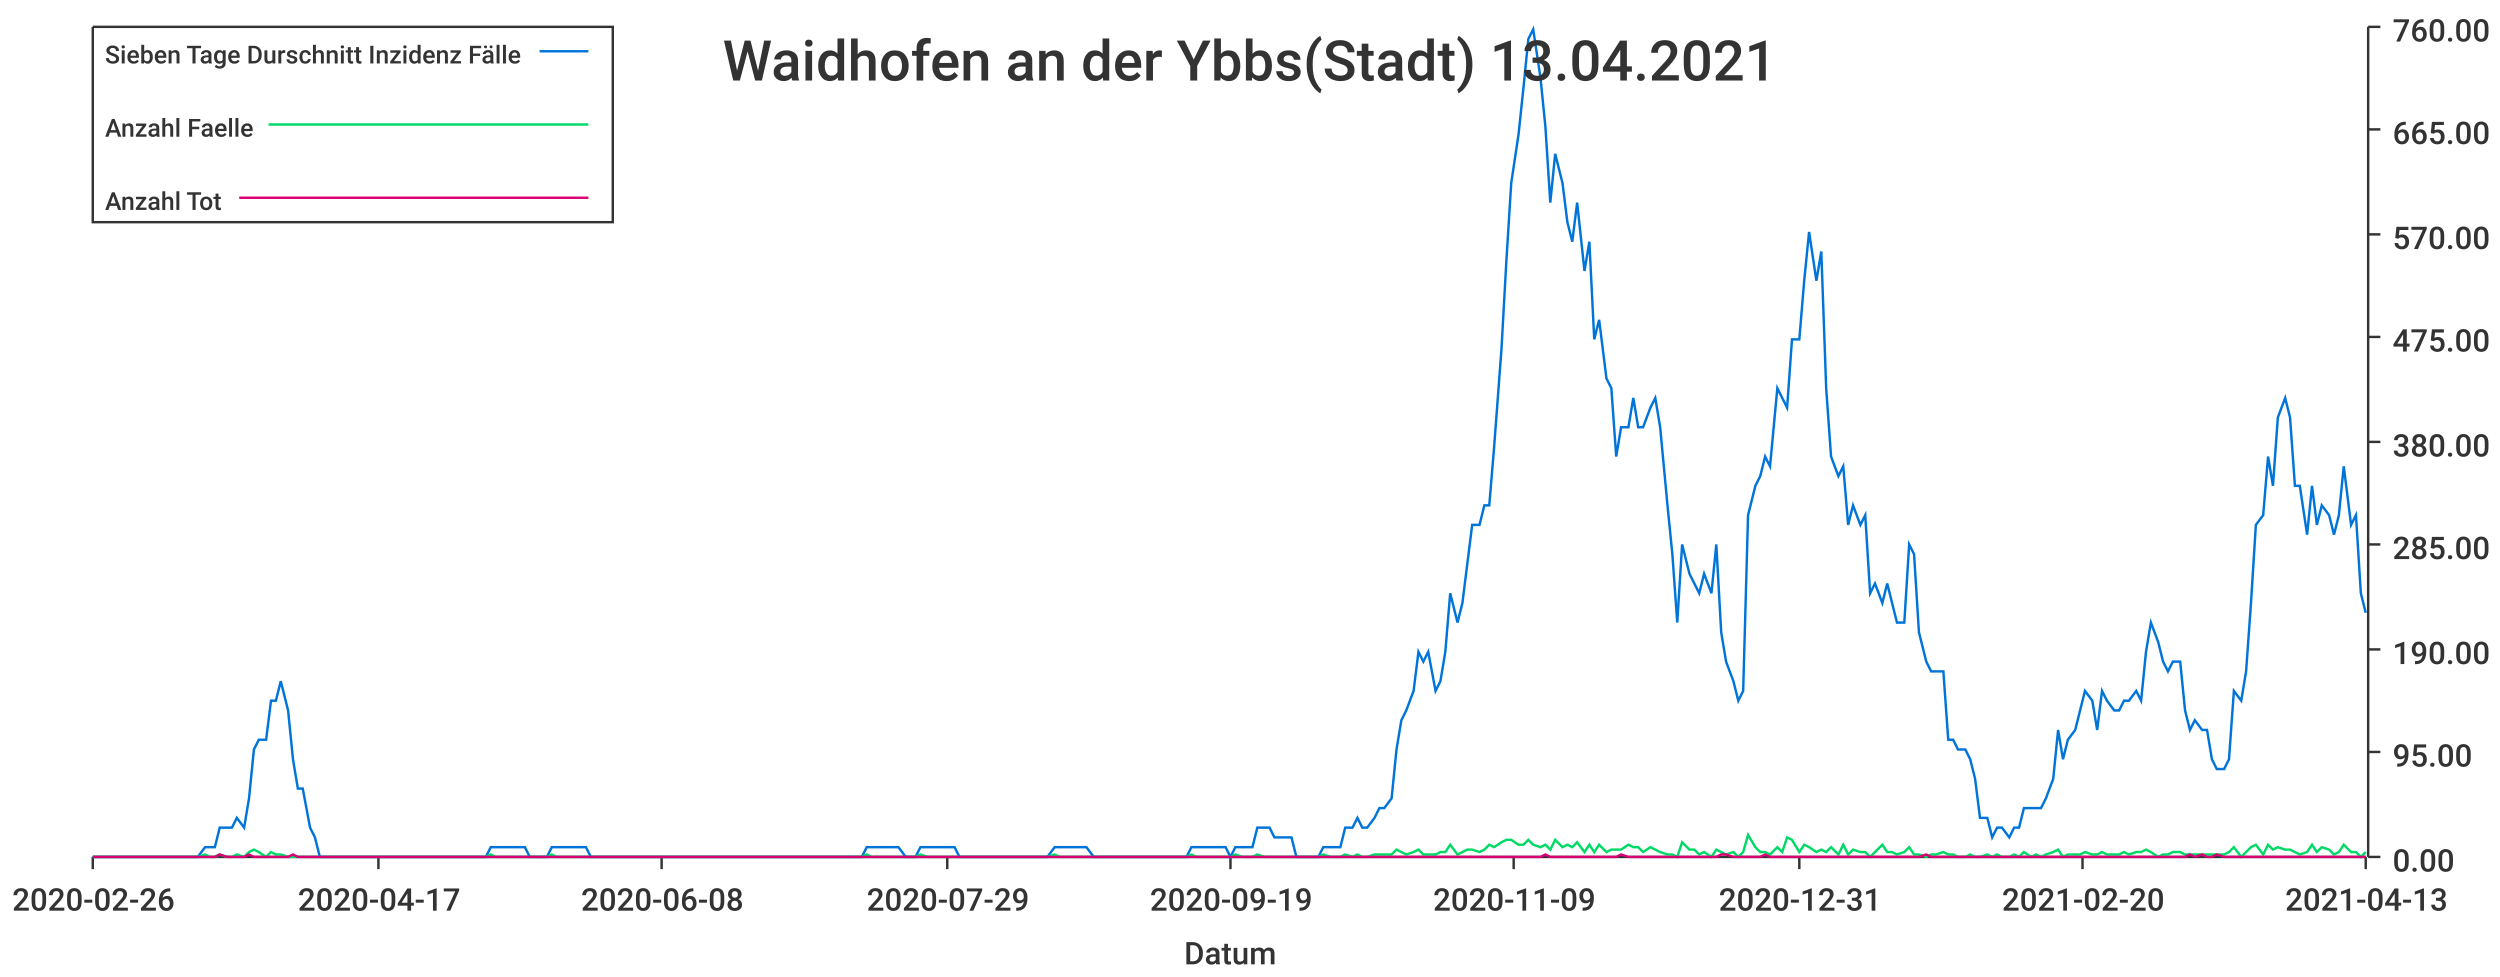
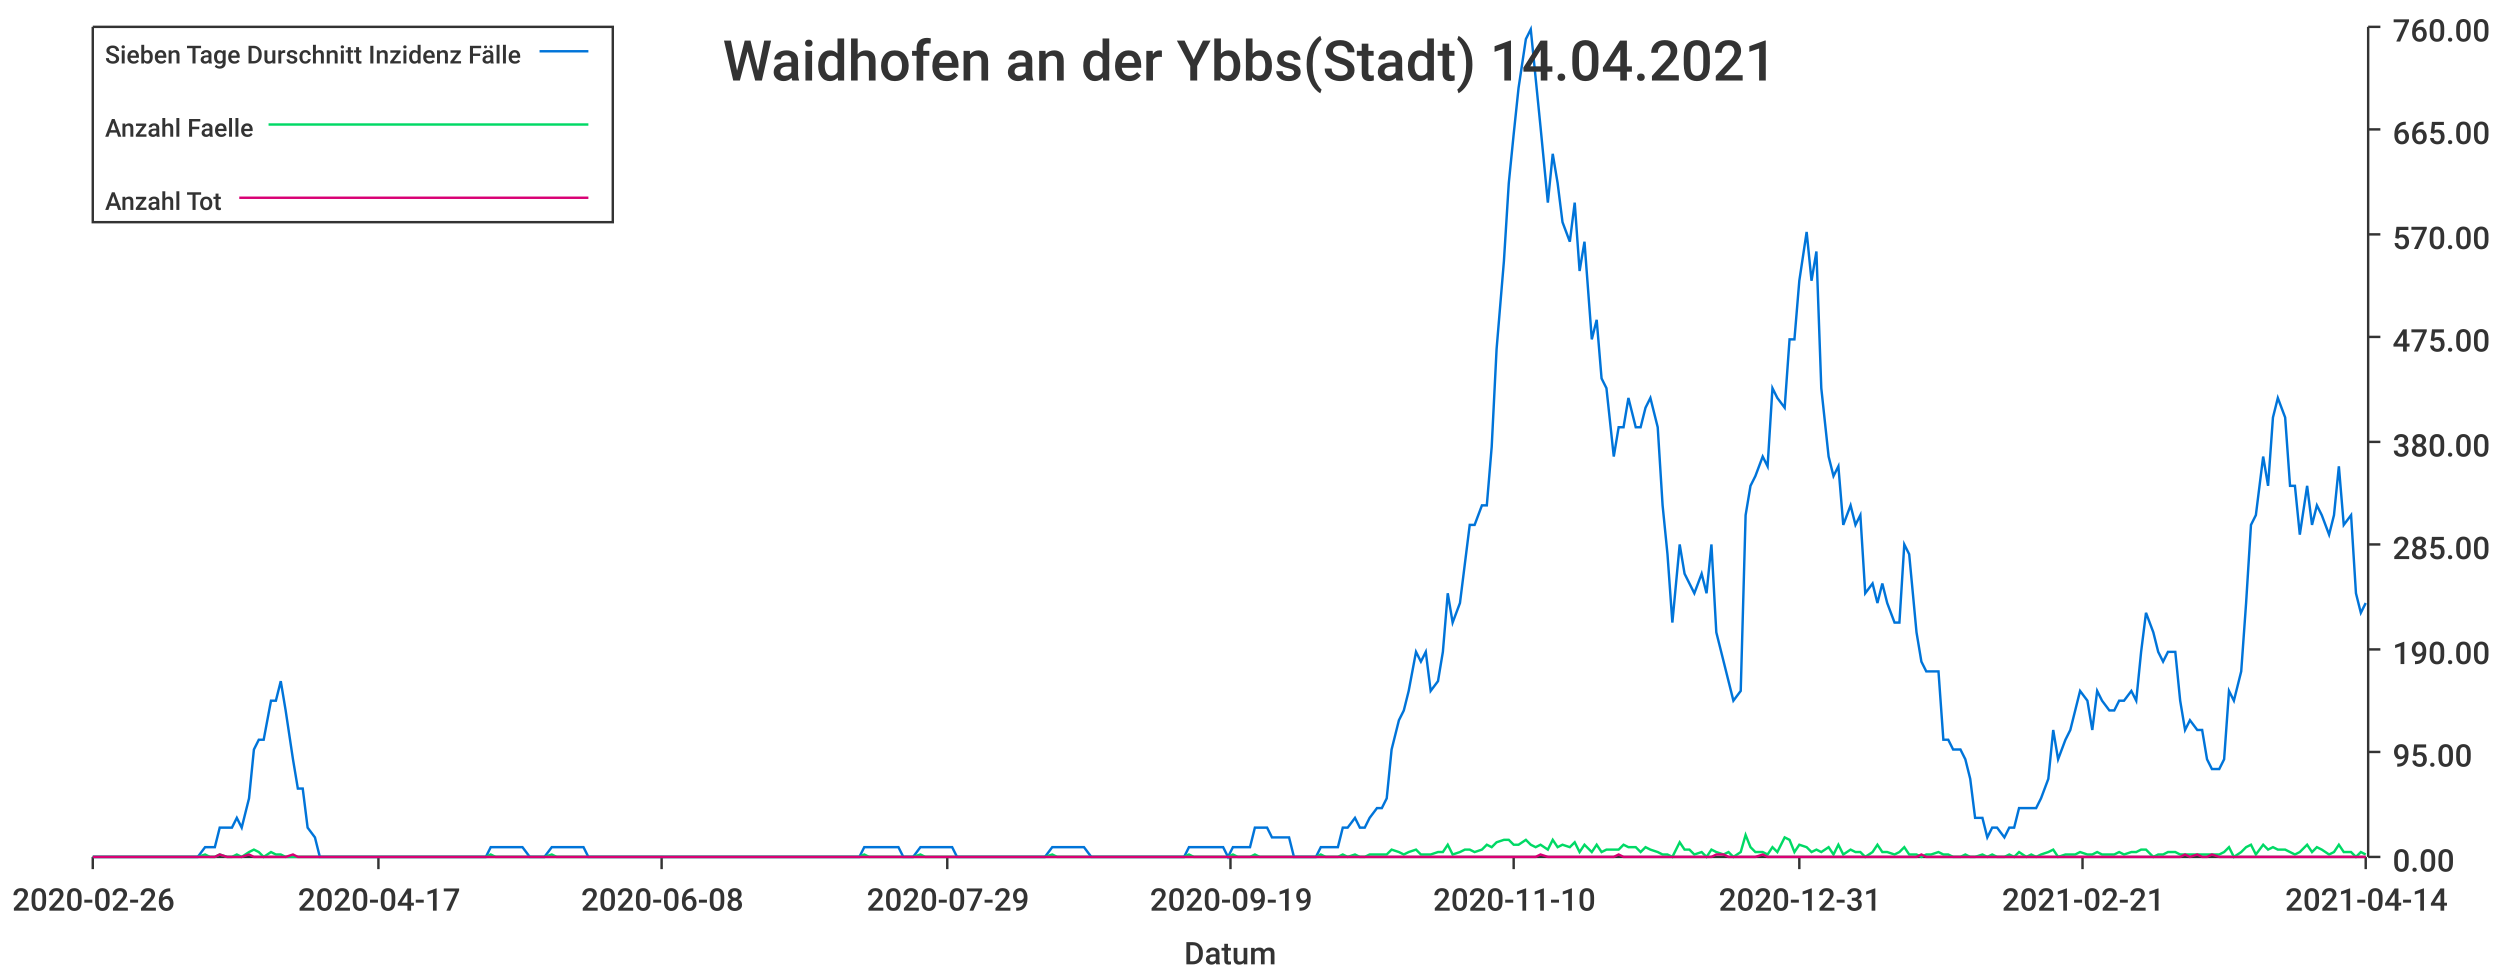
<svg xmlns="http://www.w3.org/2000/svg" width="1024" height="400">\n<path d="M 0 0 L 1024 0 L 1024 400 L 0 400 L 0 0" style="stroke-width:0;stroke:rgba(255,255,255,1.0);fill:rgba(255,255,255,1.0)" />
  <path d="M 38 11 L 969 11 L 969 351 L 38 351 L 38 11" style="stroke-width:0;stroke:rgba(255,255,255,1.0);fill:rgba(255,255,255,1.0)" />
  <path d="M 38 351 L 969 351" style="stroke-width:1;stroke:rgba(51,51,51,1.0);fill:none" />
  <path d="M 38 351 L 38 356" style="stroke-width:1;stroke:rgba(51,51,51,1.0);fill:none" />
  <text x="5" y="373" style="stroke-width:0;stroke:none;fill:rgba(51,51,51,1.0);font-size:12.8px;font-family:'Roboto Medium',sans-serif">2020-02-26</text>
  <path d="M 155 351 L 155 356" style="stroke-width:1;stroke:rgba(51,51,51,1.0);fill:none" />
  <text x="122" y="373" style="stroke-width:0;stroke:none;fill:rgba(51,51,51,1.0);font-size:12.8px;font-family:'Roboto Medium',sans-serif">2020-04-17</text>
  <path d="M 271 351 L 271 356" style="stroke-width:1;stroke:rgba(51,51,51,1.0);fill:none" />
  <text x="238" y="373" style="stroke-width:0;stroke:none;fill:rgba(51,51,51,1.0);font-size:12.8px;font-family:'Roboto Medium',sans-serif">2020-06-08</text>
  <path d="M 388 351 L 388 356" style="stroke-width:1;stroke:rgba(51,51,51,1.0);fill:none" />
  <text x="355" y="373" style="stroke-width:0;stroke:none;fill:rgba(51,51,51,1.0);font-size:12.8px;font-family:'Roboto Medium',sans-serif">2020-07-29</text>
  <path d="M 504 351 L 504 356" style="stroke-width:1;stroke:rgba(51,51,51,1.0);fill:none" />
  <text x="471" y="373" style="stroke-width:0;stroke:none;fill:rgba(51,51,51,1.0);font-size:12.8px;font-family:'Roboto Medium',sans-serif">2020-09-19</text>
  <path d="M 620 351 L 620 356" style="stroke-width:1;stroke:rgba(51,51,51,1.0);fill:none" />
-   <text x="587" y="373" style="stroke-width:0;stroke:none;fill:rgba(51,51,51,1.0);font-size:12.8px;font-family:'Roboto Medium',sans-serif">2020-11-09</text>
+   <text x="587" y="373" style="stroke-width:0;stroke:none;fill:rgba(51,51,51,1.0);font-size:12.8px;font-family:'Roboto Medium',sans-serif">2020-11-10</text>
  <path d="M 737 351 L 737 356" style="stroke-width:1;stroke:rgba(51,51,51,1.0);fill:none" />
  <text x="704" y="373" style="stroke-width:0;stroke:none;fill:rgba(51,51,51,1.0);font-size:12.8px;font-family:'Roboto Medium',sans-serif">2020-12-31</text>
  <path d="M 853 351 L 853 356" style="stroke-width:1;stroke:rgba(51,51,51,1.0);fill:none" />
-   <text x="820" y="373" style="stroke-width:0;stroke:none;fill:rgba(51,51,51,1.0);font-size:12.8px;font-family:'Roboto Medium',sans-serif">2021-02-20</text>
+   <text x="820" y="373" style="stroke-width:0;stroke:none;fill:rgba(51,51,51,1.0);font-size:12.8px;font-family:'Roboto Medium',sans-serif">2021-02-21</text>
  <path d="M 969 351 L 969 356" style="stroke-width:1;stroke:rgba(51,51,51,1.0);fill:none" />
-   <text x="936" y="373" style="stroke-width:0;stroke:none;fill:rgba(51,51,51,1.0);font-size:12.8px;font-family:'Roboto Medium',sans-serif">2021-04-13</text>
+   <text x="936" y="373" style="stroke-width:0;stroke:none;fill:rgba(51,51,51,1.0);font-size:12.8px;font-family:'Roboto Medium',sans-serif">2021-04-14</text>
  <text x="485" y="395" style="stroke-width:0;stroke:none;fill:rgba(51,51,51,1.0);font-size:12.8px;font-family:'Roboto Medium',sans-serif">Datum</text>
  <path d="M 970 351 L 970 11" style="stroke-width:1;stroke:rgba(51,51,51,1.0);fill:none" />
  <path d="M 970 351 L 975 351" style="stroke-width:1;stroke:rgba(51,51,51,1.0);fill:none" />
  <text x="980" y="357" style="stroke-width:0;stroke:none;fill:rgba(51,51,51,1.0);font-size:12.8px;font-family:'Roboto Medium',sans-serif">0.00</text>
  <path d="M 970 308 L 975 308" style="stroke-width:1;stroke:rgba(51,51,51,1.0);fill:none" />
  <text x="980" y="314" style="stroke-width:0;stroke:none;fill:rgba(51,51,51,1.0);font-size:12.8px;font-family:'Roboto Medium',sans-serif">95.00</text>
  <path d="M 970 266 L 975 266" style="stroke-width:1;stroke:rgba(51,51,51,1.0);fill:none" />
  <text x="980" y="272" style="stroke-width:0;stroke:none;fill:rgba(51,51,51,1.0);font-size:12.8px;font-family:'Roboto Medium',sans-serif">190.00</text>
  <path d="M 970 223 L 975 223" style="stroke-width:1;stroke:rgba(51,51,51,1.0);fill:none" />
  <text x="980" y="229" style="stroke-width:0;stroke:none;fill:rgba(51,51,51,1.0);font-size:12.8px;font-family:'Roboto Medium',sans-serif">285.00</text>
  <path d="M 970 181 L 975 181" style="stroke-width:1;stroke:rgba(51,51,51,1.0);fill:none" />
  <text x="980" y="187" style="stroke-width:0;stroke:none;fill:rgba(51,51,51,1.0);font-size:12.8px;font-family:'Roboto Medium',sans-serif">380.00</text>
  <path d="M 970 138 L 975 138" style="stroke-width:1;stroke:rgba(51,51,51,1.0);fill:none" />
  <text x="980" y="144" style="stroke-width:0;stroke:none;fill:rgba(51,51,51,1.0);font-size:12.8px;font-family:'Roboto Medium',sans-serif">475.00</text>
  <path d="M 970 96 L 975 96" style="stroke-width:1;stroke:rgba(51,51,51,1.0);fill:none" />
  <text x="980" y="102" style="stroke-width:0;stroke:none;fill:rgba(51,51,51,1.0);font-size:12.8px;font-family:'Roboto Medium',sans-serif">570.00</text>
  <path d="M 970 53 L 975 53" style="stroke-width:1;stroke:rgba(51,51,51,1.0);fill:none" />
  <text x="980" y="59" style="stroke-width:0;stroke:none;fill:rgba(51,51,51,1.0);font-size:12.8px;font-family:'Roboto Medium',sans-serif">665.00</text>
  <path d="M 970 11 L 975 11" style="stroke-width:1;stroke:rgba(51,51,51,1.0);fill:none" />
  <text x="980" y="17" style="stroke-width:0;stroke:none;fill:rgba(51,51,51,1.0);font-size:12.8px;font-family:'Roboto Medium',sans-serif">760.00</text>
-   <path d="M 38 351 L 41 351 L 43 351 L 45 351 L 48 351 L 50 351 L 52 351 L 54 351 L 57 351 L 59 351 L 61 351 L 63 351 L 66 351 L 68 351 L 70 351 L 72 351 L 75 351 L 77 351 L 79 351 L 81 351 L 84 347 L 86 347 L 88 347 L 90 339 L 93 339 L 95 339 L 97 335 L 100 339 L 102 327 L 104 307 L 106 303 L 109 303 L 111 287 L 113 287 L 115 279 L 118 291 L 120 311 L 122 323 L 124 323 L 127 339 L 129 343 L 131 351 L 133 351 L 136 351 L 138 351 L 140 351 L 142 351 L 145 351 L 147 351 L 149 351 L 151 351 L 154 351 L 156 351 L 158 351 L 161 351 L 163 351 L 165 351 L 167 351 L 170 351 L 172 351 L 174 351 L 176 351 L 179 351 L 181 351 L 183 351 L 185 351 L 188 351 L 190 351 L 192 351 L 194 351 L 197 351 L 199 351 L 201 347 L 203 347 L 206 347 L 208 347 L 210 347 L 212 347 L 215 347 L 217 351 L 219 351 L 222 351 L 224 351 L 226 347 L 228 347 L 231 347 L 233 347 L 235 347 L 237 347 L 240 347 L 242 351 L 244 351 L 246 351 L 249 351 L 251 351 L 253 351 L 255 351 L 258 351 L 260 351 L 262 351 L 264 351 L 267 351 L 269 351 L 271 351 L 274 351 L 276 351 L 278 351 L 280 351 L 283 351 L 285 351 L 287 351 L 289 351 L 292 351 L 294 351 L 296 351 L 298 351 L 301 351 L 303 351 L 305 351 L 307 351 L 310 351 L 312 351 L 314 351 L 316 351 L 319 351 L 321 351 L 323 351 L 325 351 L 328 351 L 330 351 L 332 351 L 335 351 L 337 351 L 339 351 L 341 351 L 344 351 L 346 351 L 348 351 L 350 351 L 353 351 L 355 347 L 357 347 L 359 347 L 362 347 L 364 347 L 366 347 L 368 347 L 371 351 L 373 351 L 375 351 L 377 347 L 380 347 L 382 347 L 384 347 L 386 347 L 389 347 L 391 347 L 393 351 L 396 351 L 398 351 L 400 351 L 402 351 L 405 351 L 407 351 L 409 351 L 411 351 L 414 351 L 416 351 L 418 351 L 420 351 L 423 351 L 425 351 L 427 351 L 429 351 L 432 347 L 434 347 L 436 347 L 438 347 L 441 347 L 443 347 L 445 347 L 448 351 L 450 351 L 452 351 L 454 351 L 457 351 L 459 351 L 461 351 L 463 351 L 466 351 L 468 351 L 470 351 L 472 351 L 475 351 L 477 351 L 479 351 L 481 351 L 484 351 L 486 351 L 488 347 L 490 347 L 493 347 L 495 347 L 497 347 L 499 347 L 502 347 L 504 351 L 506 347 L 509 347 L 511 347 L 513 347 L 515 339 L 518 339 L 520 339 L 522 343 L 524 343 L 527 343 L 529 343 L 531 351 L 533 351 L 536 351 L 538 351 L 540 351 L 542 347 L 545 347 L 547 347 L 549 347 L 551 339 L 554 339 L 556 335 L 558 339 L 560 339 L 563 335 L 565 331 L 567 331 L 570 327 L 572 307 L 574 295 L 576 291 L 579 283 L 581 267 L 583 271 L 585 267 L 588 283 L 590 279 L 592 267 L 594 243 L 597 255 L 599 247 L 601 231 L 603 215 L 606 215 L 608 207 L 610 207 L 612 183 L 615 143 L 617 107 L 619 75 L 622 55 L 624 36 L 626 16 L 628 12 L 631 32 L 633 52 L 635 83 L 637 63 L 640 75 L 642 91 L 644 99 L 646 83 L 649 111 L 651 99 L 653 139 L 655 131 L 658 155 L 660 159 L 662 187 L 664 175 L 667 175 L 669 163 L 671 175 L 673 175 L 676 167 L 678 163 L 680 175 L 683 207 L 685 227 L 687 255 L 689 223 L 692 235 L 694 239 L 696 243 L 698 235 L 701 243 L 703 223 L 705 259 L 707 271 L 710 279 L 712 287 L 714 283 L 716 211 L 719 199 L 721 195 L 723 187 L 725 191 L 728 159 L 730 163 L 732 167 L 734 139 L 737 139 L 739 115 L 741 95 L 744 115 L 746 103 L 748 159 L 750 187 L 753 195 L 755 191 L 757 215 L 759 207 L 762 215 L 764 211 L 766 243 L 768 239 L 771 247 L 773 239 L 775 247 L 777 255 L 780 255 L 782 223 L 784 227 L 786 259 L 789 271 L 791 275 L 793 275 L 796 275 L 798 303 L 800 303 L 802 307 L 805 307 L 807 311 L 809 319 L 811 335 L 814 335 L 816 343 L 818 339 L 820 339 L 823 343 L 825 339 L 827 339 L 829 331 L 832 331 L 834 331 L 836 331 L 838 327 L 841 319 L 843 299 L 845 311 L 847 303 L 850 299 L 852 291 L 854 283 L 857 287 L 859 299 L 861 283 L 863 287 L 866 291 L 868 291 L 870 287 L 872 287 L 875 283 L 877 287 L 879 267 L 881 255 L 884 263 L 886 271 L 888 275 L 890 271 L 893 271 L 895 291 L 897 299 L 899 295 L 902 299 L 904 299 L 906 311 L 908 315 L 911 315 L 913 311 L 915 283 L 918 287 L 920 275 L 922 247 L 924 215 L 927 211 L 929 187 L 931 199 L 933 171 L 936 163 L 938 171 L 940 199 L 942 199 L 945 219 L 947 199 L 949 215 L 951 207 L 954 211 L 956 219 L 958 211 L 960 191 L 963 215 L 965 211 L 967 243 L 969 251" style="stroke-width:1;stroke:rgba(0,116,217,1.0);fill:none" />
-   <path d="M 38 351 L 41 351 L 43 351 L 45 351 L 48 351 L 50 351 L 52 351 L 54 351 L 57 351 L 59 351 L 61 351 L 63 351 L 66 351 L 68 351 L 70 351 L 72 351 L 75 351 L 77 351 L 79 351 L 81 351 L 84 350 L 86 351 L 88 351 L 90 350 L 93 351 L 95 351 L 97 350 L 100 351 L 102 349 L 104 348 L 106 349 L 109 351 L 111 349 L 113 350 L 115 350 L 118 351 L 120 351 L 122 351 L 124 351 L 127 351 L 129 351 L 131 351 L 133 351 L 136 351 L 138 351 L 140 351 L 142 351 L 145 351 L 147 351 L 149 351 L 151 351 L 154 351 L 156 351 L 158 351 L 161 351 L 163 351 L 165 351 L 167 351 L 170 351 L 172 351 L 174 351 L 176 351 L 179 351 L 181 351 L 183 351 L 185 351 L 188 351 L 190 351 L 192 351 L 194 351 L 197 351 L 199 351 L 201 350 L 203 351 L 206 351 L 208 351 L 210 351 L 212 351 L 215 351 L 217 351 L 219 351 L 222 351 L 224 351 L 226 350 L 228 351 L 231 351 L 233 351 L 235 351 L 237 351 L 240 351 L 242 351 L 244 351 L 246 351 L 249 351 L 251 351 L 253 351 L 255 351 L 258 351 L 260 351 L 262 351 L 264 351 L 267 351 L 269 351 L 271 351 L 274 351 L 276 351 L 278 351 L 280 351 L 283 351 L 285 351 L 287 351 L 289 351 L 292 351 L 294 351 L 296 351 L 298 351 L 301 351 L 303 351 L 305 351 L 307 351 L 310 351 L 312 351 L 314 351 L 316 351 L 319 351 L 321 351 L 323 351 L 325 351 L 328 351 L 330 351 L 332 351 L 335 351 L 337 351 L 339 351 L 341 351 L 344 351 L 346 351 L 348 351 L 350 351 L 353 351 L 355 350 L 357 351 L 359 351 L 362 351 L 364 351 L 366 351 L 368 351 L 371 351 L 373 351 L 375 351 L 377 350 L 380 351 L 382 351 L 384 351 L 386 351 L 389 351 L 391 351 L 393 351 L 396 351 L 398 351 L 400 351 L 402 351 L 405 351 L 407 351 L 409 351 L 411 351 L 414 351 L 416 351 L 418 351 L 420 351 L 423 351 L 425 351 L 427 351 L 429 351 L 432 350 L 434 351 L 436 351 L 438 351 L 441 351 L 443 351 L 445 351 L 448 351 L 450 351 L 452 351 L 454 351 L 457 351 L 459 351 L 461 351 L 463 351 L 466 351 L 468 351 L 470 351 L 472 351 L 475 351 L 477 351 L 479 351 L 481 351 L 484 351 L 486 351 L 488 350 L 490 351 L 493 351 L 495 351 L 497 351 L 499 351 L 502 351 L 504 351 L 506 350 L 509 351 L 511 351 L 513 351 L 515 350 L 518 351 L 520 351 L 522 351 L 524 351 L 527 351 L 529 351 L 531 351 L 533 351 L 536 351 L 538 351 L 540 351 L 542 350 L 545 351 L 547 351 L 549 351 L 551 350 L 554 351 L 556 350 L 558 351 L 560 351 L 563 350 L 565 350 L 567 350 L 570 350 L 572 348 L 574 349 L 576 350 L 579 349 L 581 348 L 583 350 L 585 350 L 588 350 L 590 349 L 592 349 L 594 346 L 597 350 L 599 349 L 601 348 L 603 348 L 606 349 L 608 348 L 610 346 L 612 347 L 615 345 L 617 344 L 619 344 L 622 346 L 624 346 L 626 344 L 628 346 L 631 347 L 633 346 L 635 348 L 637 344 L 640 347 L 642 346 L 644 347 L 646 345 L 649 349 L 651 346 L 653 349 L 655 346 L 658 349 L 660 348 L 662 348 L 664 348 L 667 346 L 669 347 L 671 347 L 673 349 L 676 347 L 678 348 L 680 349 L 683 350 L 685 350 L 687 351 L 689 345 L 692 348 L 694 348 L 696 350 L 698 349 L 701 351 L 703 348 L 705 349 L 707 350 L 710 349 L 712 351 L 714 349 L 716 342 L 719 347 L 721 349 L 723 349 L 725 350 L 728 347 L 730 349 L 732 343 L 734 344 L 737 349 L 739 346 L 741 347 L 744 349 L 746 348 L 748 349 L 750 347 L 753 350 L 755 346 L 757 350 L 759 348 L 762 349 L 764 349 L 766 351 L 768 349 L 771 346 L 773 349 L 775 349 L 777 350 L 780 349 L 782 347 L 784 350 L 786 350 L 789 351 L 791 350 L 793 350 L 796 349 L 798 350 L 800 350 L 802 351 L 805 351 L 807 350 L 809 351 L 811 351 L 814 350 L 816 351 L 818 350 L 820 351 L 823 351 L 825 350 L 827 351 L 829 349 L 832 351 L 834 350 L 836 351 L 838 350 L 841 349 L 843 348 L 845 351 L 847 350 L 850 350 L 852 350 L 854 349 L 857 350 L 859 350 L 861 349 L 863 350 L 866 350 L 868 350 L 870 349 L 872 350 L 875 349 L 877 349 L 879 348 L 881 349 L 884 351 L 886 350 L 888 350 L 890 349 L 893 349 L 895 350 L 897 350 L 899 350 L 902 350 L 904 350 L 906 350 L 908 350 L 911 350 L 913 349 L 915 347 L 918 351 L 920 349 L 922 347 L 924 346 L 927 350 L 929 346 L 931 348 L 933 347 L 936 348 L 938 348 L 940 349 L 942 350 L 945 349 L 947 346 L 949 349 L 951 347 L 954 348 L 956 350 L 958 349 L 960 346 L 963 349 L 965 349 L 967 351 L 969 349" style="stroke-width:1;stroke:rgba(0,217,101,1.0);fill:none" />
-   <path d="M 38 351 L 41 351 L 43 351 L 45 351 L 48 351 L 50 351 L 52 351 L 54 351 L 57 351 L 59 351 L 61 351 L 63 351 L 66 351 L 68 351 L 70 351 L 72 351 L 75 351 L 77 351 L 79 351 L 81 351 L 84 351 L 86 351 L 88 351 L 90 350 L 93 351 L 95 351 L 97 351 L 100 351 L 102 350 L 104 351 L 106 351 L 109 351 L 111 351 L 113 351 L 115 351 L 118 351 L 120 350 L 122 351 L 124 351 L 127 351 L 129 351 L 131 351 L 133 351 L 136 351 L 138 351 L 140 351 L 142 351 L 145 351 L 147 351 L 149 351 L 151 351 L 154 351 L 156 351 L 158 351 L 161 351 L 163 351 L 165 351 L 167 351 L 170 351 L 172 351 L 174 351 L 176 351 L 179 351 L 181 351 L 183 351 L 185 351 L 188 351 L 190 351 L 192 351 L 194 351 L 197 351 L 199 351 L 201 351 L 203 351 L 206 351 L 208 351 L 210 351 L 212 351 L 215 351 L 217 351 L 219 351 L 222 351 L 224 351 L 226 351 L 228 351 L 231 351 L 233 351 L 235 351 L 237 351 L 240 351 L 242 351 L 244 351 L 246 351 L 249 351 L 251 351 L 253 351 L 255 351 L 258 351 L 260 351 L 262 351 L 264 351 L 267 351 L 269 351 L 271 351 L 274 351 L 276 351 L 278 351 L 280 351 L 283 351 L 285 351 L 287 351 L 289 351 L 292 351 L 294 351 L 296 351 L 298 351 L 301 351 L 303 351 L 305 351 L 307 351 L 310 351 L 312 351 L 314 351 L 316 351 L 319 351 L 321 351 L 323 351 L 325 351 L 328 351 L 330 351 L 332 351 L 335 351 L 337 351 L 339 351 L 341 351 L 344 351 L 346 351 L 348 351 L 350 351 L 353 351 L 355 351 L 357 351 L 359 351 L 362 351 L 364 351 L 366 351 L 368 351 L 371 351 L 373 351 L 375 351 L 377 351 L 380 351 L 382 351 L 384 351 L 386 351 L 389 351 L 391 351 L 393 351 L 396 351 L 398 351 L 400 351 L 402 351 L 405 351 L 407 351 L 409 351 L 411 351 L 414 351 L 416 351 L 418 351 L 420 351 L 423 351 L 425 351 L 427 351 L 429 351 L 432 351 L 434 351 L 436 351 L 438 351 L 441 351 L 443 351 L 445 351 L 448 351 L 450 351 L 452 351 L 454 351 L 457 351 L 459 351 L 461 351 L 463 351 L 466 351 L 468 351 L 470 351 L 472 351 L 475 351 L 477 351 L 479 351 L 481 351 L 484 351 L 486 351 L 488 351 L 490 351 L 493 351 L 495 351 L 497 351 L 499 351 L 502 351 L 504 351 L 506 351 L 509 351 L 511 351 L 513 351 L 515 351 L 518 351 L 520 351 L 522 351 L 524 351 L 527 351 L 529 351 L 531 351 L 533 351 L 536 351 L 538 351 L 540 351 L 542 351 L 545 351 L 547 351 L 549 351 L 551 351 L 554 351 L 556 351 L 558 351 L 560 351 L 563 351 L 565 351 L 567 351 L 570 351 L 572 351 L 574 351 L 576 351 L 579 351 L 581 351 L 583 351 L 585 351 L 588 351 L 590 351 L 592 351 L 594 351 L 597 351 L 599 351 L 601 351 L 603 351 L 606 351 L 608 351 L 610 351 L 612 351 L 615 351 L 617 351 L 619 351 L 622 351 L 624 351 L 626 351 L 628 351 L 631 351 L 633 350 L 635 351 L 637 351 L 640 351 L 642 351 L 644 351 L 646 351 L 649 351 L 651 351 L 653 351 L 655 351 L 658 351 L 660 351 L 662 351 L 664 350 L 667 351 L 669 351 L 671 351 L 673 351 L 676 351 L 678 351 L 680 351 L 683 351 L 685 351 L 687 351 L 689 351 L 692 351 L 694 351 L 696 351 L 698 351 L 701 351 L 703 351 L 705 350 L 707 350 L 710 351 L 712 351 L 714 351 L 716 351 L 719 351 L 721 351 L 723 350 L 725 351 L 728 351 L 730 351 L 732 351 L 734 351 L 737 351 L 739 351 L 741 351 L 744 351 L 746 351 L 748 351 L 750 351 L 753 351 L 755 351 L 757 351 L 759 351 L 762 351 L 764 351 L 766 351 L 768 351 L 771 351 L 773 351 L 775 351 L 777 351 L 780 351 L 782 351 L 784 351 L 786 351 L 789 350 L 791 351 L 793 351 L 796 351 L 798 351 L 800 351 L 802 351 L 805 351 L 807 351 L 809 351 L 811 351 L 814 351 L 816 351 L 818 351 L 820 351 L 823 351 L 825 351 L 827 351 L 829 351 L 832 351 L 834 351 L 836 351 L 838 351 L 841 351 L 843 351 L 845 351 L 847 351 L 850 351 L 852 351 L 854 351 L 857 351 L 859 351 L 861 351 L 863 351 L 866 351 L 868 351 L 870 351 L 872 351 L 875 351 L 877 351 L 879 351 L 881 351 L 884 351 L 886 351 L 888 351 L 890 351 L 893 351 L 895 351 L 897 350 L 899 351 L 902 350 L 904 351 L 906 351 L 908 350 L 911 351 L 913 351 L 915 351 L 918 351 L 920 351 L 922 351 L 924 351 L 927 351 L 929 351 L 931 351 L 933 351 L 936 351 L 938 351 L 940 351 L 942 351 L 945 351 L 947 351 L 949 351 L 951 351 L 954 351 L 956 351 L 958 351 L 960 351 L 963 351 L 965 351 L 967 351 L 969 351" style="stroke-width:1;stroke:rgba(217,0,116,1.0);fill:none" />
-   <text x="296" y="33" style="stroke-width:0;stroke:none;fill:rgba(51,51,51,1.0);font-size:23.0px;font-family:'Roboto Medium',sans-serif">Waidhofen an der Ybbs(Stadt) 13.04.2021</text>
+   <path d="M 38 351 L 41 351 L 43 351 L 45 351 L 48 351 L 50 351 L 52 351 L 54 351 L 57 351 L 59 351 L 61 351 L 63 351 L 66 351 L 68 351 L 70 351 L 72 351 L 75 351 L 77 351 L 79 351 L 81 351 L 84 347 L 86 347 L 88 347 L 90 339 L 93 339 L 95 339 L 97 335 L 99 339 L 102 327 L 104 307 L 106 303 L 108 303 L 111 287 L 113 287 L 115 279 L 117 291 L 120 311 L 122 323 L 124 323 L 126 339 L 129 343 L 131 351 L 133 351 L 135 351 L 138 351 L 140 351 L 142 351 L 144 351 L 147 351 L 149 351 L 151 351 L 153 351 L 156 351 L 158 351 L 160 351 L 162 351 L 165 351 L 167 351 L 169 351 L 171 351 L 174 351 L 176 351 L 178 351 L 181 351 L 183 351 L 185 351 L 187 351 L 190 351 L 192 351 L 194 351 L 196 351 L 199 351 L 201 347 L 203 347 L 205 347 L 208 347 L 210 347 L 212 347 L 214 347 L 217 351 L 219 351 L 221 351 L 223 351 L 226 347 L 228 347 L 230 347 L 232 347 L 235 347 L 237 347 L 239 347 L 241 351 L 244 351 L 246 351 L 248 351 L 250 351 L 253 351 L 255 351 L 257 351 L 259 351 L 262 351 L 264 351 L 266 351 L 268 351 L 271 351 L 273 351 L 275 351 L 277 351 L 280 351 L 282 351 L 284 351 L 286 351 L 289 351 L 291 351 L 293 351 L 295 351 L 298 351 L 300 351 L 302 351 L 304 351 L 307 351 L 309 351 L 311 351 L 314 351 L 316 351 L 318 351 L 320 351 L 323 351 L 325 351 L 327 351 L 329 351 L 332 351 L 334 351 L 336 351 L 338 351 L 341 351 L 343 351 L 345 351 L 347 351 L 350 351 L 352 351 L 354 347 L 356 347 L 359 347 L 361 347 L 363 347 L 365 347 L 368 347 L 370 351 L 372 351 L 374 351 L 377 347 L 379 347 L 381 347 L 383 347 L 386 347 L 388 347 L 390 347 L 392 351 L 395 351 L 397 351 L 399 351 L 401 351 L 404 351 L 406 351 L 408 351 L 410 351 L 413 351 L 415 351 L 417 351 L 419 351 L 422 351 L 424 351 L 426 351 L 428 351 L 431 347 L 433 347 L 435 347 L 437 347 L 440 347 L 442 347 L 444 347 L 447 351 L 449 351 L 451 351 L 453 351 L 456 351 L 458 351 L 460 351 L 462 351 L 465 351 L 467 351 L 469 351 L 471 351 L 474 351 L 476 351 L 478 351 L 480 351 L 483 351 L 485 351 L 487 347 L 489 347 L 492 347 L 494 347 L 496 347 L 498 347 L 501 347 L 503 351 L 505 347 L 507 347 L 510 347 L 512 347 L 514 339 L 516 339 L 519 339 L 521 343 L 523 343 L 525 343 L 528 343 L 530 351 L 532 351 L 534 351 L 537 351 L 539 351 L 541 347 L 543 347 L 546 347 L 548 347 L 550 339 L 552 339 L 555 335 L 557 339 L 559 339 L 561 335 L 564 331 L 566 331 L 568 327 L 570 307 L 573 295 L 575 291 L 577 283 L 580 267 L 582 271 L 584 267 L 586 283 L 589 279 L 591 267 L 593 243 L 595 255 L 598 247 L 600 231 L 602 215 L 604 215 L 607 207 L 609 207 L 611 183 L 613 143 L 616 107 L 618 75 L 620 55 L 622 36 L 625 16 L 627 12 L 629 32 L 631 52 L 634 83 L 636 63 L 638 75 L 640 91 L 643 99 L 645 83 L 647 111 L 649 99 L 652 139 L 654 131 L 656 155 L 658 159 L 661 187 L 663 175 L 665 175 L 667 163 L 670 175 L 672 175 L 674 167 L 676 163 L 679 175 L 681 207 L 683 227 L 685 255 L 688 223 L 690 235 L 692 239 L 694 243 L 697 235 L 699 243 L 701 223 L 703 259 L 706 271 L 708 279 L 710 287 L 713 283 L 715 211 L 717 199 L 719 195 L 722 187 L 724 191 L 726 159 L 728 163 L 731 167 L 733 139 L 735 139 L 737 115 L 740 95 L 742 115 L 744 103 L 746 159 L 749 187 L 751 195 L 753 191 L 755 215 L 758 207 L 760 215 L 762 211 L 764 243 L 767 239 L 769 247 L 771 239 L 773 247 L 776 255 L 778 255 L 780 223 L 782 227 L 785 259 L 787 271 L 789 275 L 791 275 L 794 275 L 796 303 L 798 303 L 800 307 L 803 307 L 805 311 L 807 319 L 809 335 L 812 335 L 814 343 L 816 339 L 818 339 L 821 343 L 823 339 L 825 339 L 827 331 L 830 331 L 832 331 L 834 331 L 836 327 L 839 319 L 841 299 L 843 311 L 846 303 L 848 299 L 850 291 L 852 283 L 855 287 L 857 299 L 859 283 L 861 287 L 864 291 L 866 291 L 868 287 L 870 287 L 873 283 L 875 287 L 877 267 L 879 251 L 882 259 L 884 267 L 886 271 L 888 267 L 891 267 L 893 287 L 895 299 L 897 295 L 900 299 L 902 299 L 904 311 L 906 315 L 909 315 L 911 311 L 913 283 L 915 287 L 918 275 L 920 247 L 922 215 L 924 211 L 927 187 L 929 199 L 931 171 L 933 163 L 936 171 L 938 199 L 940 199 L 942 219 L 945 199 L 947 215 L 949 207 L 951 211 L 954 219 L 956 211 L 958 191 L 960 215 L 963 211 L 965 243 L 967 251 L 969 247" style="stroke-width:1;stroke:rgba(0,116,217,1.0);fill:none" />
+   <path d="M 38 351 L 41 351 L 43 351 L 45 351 L 48 351 L 50 351 L 52 351 L 54 351 L 57 351 L 59 351 L 61 351 L 63 351 L 66 351 L 68 351 L 70 351 L 72 351 L 75 351 L 77 351 L 79 351 L 81 351 L 84 350 L 86 351 L 88 351 L 90 350 L 93 351 L 95 351 L 97 350 L 99 351 L 102 349 L 104 348 L 106 349 L 108 351 L 111 349 L 113 350 L 115 350 L 117 351 L 120 351 L 122 351 L 124 351 L 126 351 L 129 351 L 131 351 L 133 351 L 135 351 L 138 351 L 140 351 L 142 351 L 144 351 L 147 351 L 149 351 L 151 351 L 153 351 L 156 351 L 158 351 L 160 351 L 162 351 L 165 351 L 167 351 L 169 351 L 171 351 L 174 351 L 176 351 L 178 351 L 181 351 L 183 351 L 185 351 L 187 351 L 190 351 L 192 351 L 194 351 L 196 351 L 199 351 L 201 350 L 203 351 L 205 351 L 208 351 L 210 351 L 212 351 L 214 351 L 217 351 L 219 351 L 221 351 L 223 351 L 226 350 L 228 351 L 230 351 L 232 351 L 235 351 L 237 351 L 239 351 L 241 351 L 244 351 L 246 351 L 248 351 L 250 351 L 253 351 L 255 351 L 257 351 L 259 351 L 262 351 L 264 351 L 266 351 L 268 351 L 271 351 L 273 351 L 275 351 L 277 351 L 280 351 L 282 351 L 284 351 L 286 351 L 289 351 L 291 351 L 293 351 L 295 351 L 298 351 L 300 351 L 302 351 L 304 351 L 307 351 L 309 351 L 311 351 L 314 351 L 316 351 L 318 351 L 320 351 L 323 351 L 325 351 L 327 351 L 329 351 L 332 351 L 334 351 L 336 351 L 338 351 L 341 351 L 343 351 L 345 351 L 347 351 L 350 351 L 352 351 L 354 350 L 356 351 L 359 351 L 361 351 L 363 351 L 365 351 L 368 351 L 370 351 L 372 351 L 374 351 L 377 350 L 379 351 L 381 351 L 383 351 L 386 351 L 388 351 L 390 351 L 392 351 L 395 351 L 397 351 L 399 351 L 401 351 L 404 351 L 406 351 L 408 351 L 410 351 L 413 351 L 415 351 L 417 351 L 419 351 L 422 351 L 424 351 L 426 351 L 428 351 L 431 350 L 433 351 L 435 351 L 437 351 L 440 351 L 442 351 L 444 351 L 447 351 L 449 351 L 451 351 L 453 351 L 456 351 L 458 351 L 460 351 L 462 351 L 465 351 L 467 351 L 469 351 L 471 351 L 474 351 L 476 351 L 478 351 L 480 351 L 483 351 L 485 351 L 487 350 L 489 351 L 492 351 L 494 351 L 496 351 L 498 351 L 501 351 L 503 351 L 505 350 L 507 351 L 510 351 L 512 351 L 514 350 L 516 351 L 519 351 L 521 351 L 523 351 L 525 351 L 528 351 L 530 351 L 532 351 L 534 351 L 537 351 L 539 351 L 541 350 L 543 351 L 546 351 L 548 351 L 550 350 L 552 351 L 555 350 L 557 351 L 559 351 L 561 350 L 564 350 L 566 350 L 568 350 L 570 348 L 573 349 L 575 350 L 577 349 L 580 348 L 582 350 L 584 350 L 586 350 L 589 349 L 591 349 L 593 346 L 595 350 L 598 349 L 600 348 L 602 348 L 604 349 L 607 348 L 609 346 L 611 347 L 613 345 L 616 344 L 618 344 L 620 346 L 622 346 L 625 344 L 627 346 L 629 347 L 631 346 L 634 348 L 636 344 L 638 347 L 640 346 L 643 347 L 645 345 L 647 349 L 649 346 L 652 349 L 654 346 L 656 349 L 658 348 L 661 348 L 663 348 L 665 346 L 667 347 L 670 347 L 672 349 L 674 347 L 676 348 L 679 349 L 681 350 L 683 350 L 685 351 L 688 345 L 690 348 L 692 348 L 694 350 L 697 349 L 699 351 L 701 348 L 703 349 L 706 350 L 708 349 L 710 351 L 713 349 L 715 342 L 717 347 L 719 349 L 722 349 L 724 350 L 726 347 L 728 349 L 731 343 L 733 344 L 735 349 L 737 346 L 740 347 L 742 349 L 744 348 L 746 349 L 749 347 L 751 350 L 753 346 L 755 350 L 758 348 L 760 349 L 762 349 L 764 351 L 767 349 L 769 346 L 771 349 L 773 349 L 776 350 L 778 349 L 780 347 L 782 350 L 785 350 L 787 351 L 789 350 L 791 350 L 794 349 L 796 350 L 798 350 L 800 351 L 803 351 L 805 350 L 807 351 L 809 351 L 812 350 L 814 351 L 816 350 L 818 351 L 821 351 L 823 350 L 825 351 L 827 349 L 830 351 L 832 350 L 834 351 L 836 350 L 839 349 L 841 348 L 843 351 L 846 350 L 848 350 L 850 350 L 852 349 L 855 350 L 857 350 L 859 349 L 861 350 L 864 350 L 866 350 L 868 349 L 870 350 L 873 349 L 875 349 L 877 348 L 879 348 L 882 351 L 884 350 L 886 350 L 888 349 L 891 349 L 893 350 L 895 350 L 897 350 L 900 350 L 902 350 L 904 350 L 906 350 L 909 350 L 911 349 L 913 347 L 915 351 L 918 349 L 920 347 L 922 346 L 924 350 L 927 346 L 929 348 L 931 347 L 933 348 L 936 348 L 938 349 L 940 350 L 942 349 L 945 346 L 947 349 L 949 347 L 951 348 L 954 350 L 956 349 L 958 346 L 960 349 L 963 349 L 965 351 L 967 349 L 969 350" style="stroke-width:1;stroke:rgba(0,217,101,1.0);fill:none" />
+   <path d="M 38 351 L 41 351 L 43 351 L 45 351 L 48 351 L 50 351 L 52 351 L 54 351 L 57 351 L 59 351 L 61 351 L 63 351 L 66 351 L 68 351 L 70 351 L 72 351 L 75 351 L 77 351 L 79 351 L 81 351 L 84 351 L 86 351 L 88 351 L 90 350 L 93 351 L 95 351 L 97 351 L 99 351 L 102 350 L 104 351 L 106 351 L 108 351 L 111 351 L 113 351 L 115 351 L 117 351 L 120 350 L 122 351 L 124 351 L 126 351 L 129 351 L 131 351 L 133 351 L 135 351 L 138 351 L 140 351 L 142 351 L 144 351 L 147 351 L 149 351 L 151 351 L 153 351 L 156 351 L 158 351 L 160 351 L 162 351 L 165 351 L 167 351 L 169 351 L 171 351 L 174 351 L 176 351 L 178 351 L 181 351 L 183 351 L 185 351 L 187 351 L 190 351 L 192 351 L 194 351 L 196 351 L 199 351 L 201 351 L 203 351 L 205 351 L 208 351 L 210 351 L 212 351 L 214 351 L 217 351 L 219 351 L 221 351 L 223 351 L 226 351 L 228 351 L 230 351 L 232 351 L 235 351 L 237 351 L 239 351 L 241 351 L 244 351 L 246 351 L 248 351 L 250 351 L 253 351 L 255 351 L 257 351 L 259 351 L 262 351 L 264 351 L 266 351 L 268 351 L 271 351 L 273 351 L 275 351 L 277 351 L 280 351 L 282 351 L 284 351 L 286 351 L 289 351 L 291 351 L 293 351 L 295 351 L 298 351 L 300 351 L 302 351 L 304 351 L 307 351 L 309 351 L 311 351 L 314 351 L 316 351 L 318 351 L 320 351 L 323 351 L 325 351 L 327 351 L 329 351 L 332 351 L 334 351 L 336 351 L 338 351 L 341 351 L 343 351 L 345 351 L 347 351 L 350 351 L 352 351 L 354 351 L 356 351 L 359 351 L 361 351 L 363 351 L 365 351 L 368 351 L 370 351 L 372 351 L 374 351 L 377 351 L 379 351 L 381 351 L 383 351 L 386 351 L 388 351 L 390 351 L 392 351 L 395 351 L 397 351 L 399 351 L 401 351 L 404 351 L 406 351 L 408 351 L 410 351 L 413 351 L 415 351 L 417 351 L 419 351 L 422 351 L 424 351 L 426 351 L 428 351 L 431 351 L 433 351 L 435 351 L 437 351 L 440 351 L 442 351 L 444 351 L 447 351 L 449 351 L 451 351 L 453 351 L 456 351 L 458 351 L 460 351 L 462 351 L 465 351 L 467 351 L 469 351 L 471 351 L 474 351 L 476 351 L 478 351 L 480 351 L 483 351 L 485 351 L 487 351 L 489 351 L 492 351 L 494 351 L 496 351 L 498 351 L 501 351 L 503 351 L 505 351 L 507 351 L 510 351 L 512 351 L 514 351 L 516 351 L 519 351 L 521 351 L 523 351 L 525 351 L 528 351 L 530 351 L 532 351 L 534 351 L 537 351 L 539 351 L 541 351 L 543 351 L 546 351 L 548 351 L 550 351 L 552 351 L 555 351 L 557 351 L 559 351 L 561 351 L 564 351 L 566 351 L 568 351 L 570 351 L 573 351 L 575 351 L 577 351 L 580 351 L 582 351 L 584 351 L 586 351 L 589 351 L 591 351 L 593 351 L 595 351 L 598 351 L 600 351 L 602 351 L 604 351 L 607 351 L 609 351 L 611 351 L 613 351 L 616 351 L 618 351 L 620 351 L 622 351 L 625 351 L 627 351 L 629 351 L 631 350 L 634 351 L 636 351 L 638 351 L 640 351 L 643 351 L 645 351 L 647 351 L 649 351 L 652 351 L 654 351 L 656 351 L 658 351 L 661 351 L 663 350 L 665 351 L 667 351 L 670 351 L 672 351 L 674 351 L 676 351 L 679 351 L 681 351 L 683 351 L 685 351 L 688 351 L 690 351 L 692 351 L 694 351 L 697 351 L 699 351 L 701 351 L 703 350 L 706 350 L 708 351 L 710 351 L 713 351 L 715 351 L 717 351 L 719 351 L 722 350 L 724 351 L 726 351 L 728 351 L 731 351 L 733 351 L 735 351 L 737 351 L 740 351 L 742 351 L 744 351 L 746 351 L 749 351 L 751 351 L 753 351 L 755 351 L 758 351 L 760 351 L 762 351 L 764 351 L 767 351 L 769 351 L 771 351 L 773 351 L 776 351 L 778 351 L 780 351 L 782 351 L 785 351 L 787 350 L 789 351 L 791 351 L 794 351 L 796 351 L 798 351 L 800 351 L 803 351 L 805 351 L 807 351 L 809 351 L 812 351 L 814 351 L 816 351 L 818 351 L 821 351 L 823 351 L 825 351 L 827 351 L 830 351 L 832 351 L 834 351 L 836 351 L 839 351 L 841 351 L 843 351 L 846 351 L 848 351 L 850 351 L 852 351 L 855 351 L 857 351 L 859 351 L 861 351 L 864 351 L 866 351 L 868 351 L 870 351 L 873 351 L 875 351 L 877 351 L 879 351 L 882 351 L 884 351 L 886 351 L 888 351 L 891 351 L 893 351 L 895 350 L 897 351 L 900 350 L 902 351 L 904 351 L 906 350 L 909 351 L 911 351 L 913 351 L 915 351 L 918 351 L 920 351 L 922 351 L 924 351 L 927 351 L 929 351 L 931 351 L 933 351 L 936 351 L 938 351 L 940 351 L 942 351 L 945 351 L 947 351 L 949 351 L 951 351 L 954 351 L 956 351 L 958 351 L 960 351 L 963 351 L 965 351 L 967 351 L 969 351" style="stroke-width:1;stroke:rgba(217,0,116,1.0);fill:none" />
+   <text x="296" y="33" style="stroke-width:0;stroke:none;fill:rgba(51,51,51,1.0);font-size:23.0px;font-family:'Roboto Medium',sans-serif">Waidhofen an der Ybbs(Stadt) 14.04.2021</text>
  <path d="M 38 11 L 251 11 L 251 91 L 38 91 L 38 11" style="stroke-width:1;stroke:rgba(51,51,51,1.0);fill:rgba(255,255,255,1.0)" />
  <text x="43" y="26" style="stroke-width:0;stroke:none;fill:rgba(51,51,51,1.0);font-size:10.2px;font-family:'Roboto Medium',sans-serif">Sieben Tage Durschnitt Inzidenz Fälle</text>
  <path d="M 221 21 L 241 21" style="stroke-width:1;stroke:rgba(0,116,217,1.0);fill:none" />
  <text x="43" y="56" style="stroke-width:0;stroke:none;fill:rgba(51,51,51,1.0);font-size:10.2px;font-family:'Roboto Medium',sans-serif">Anzahl Faelle</text>
  <path d="M 110 51 L 241 51" style="stroke-width:1;stroke:rgba(0,217,101,1.0);fill:none" />
  <text x="43" y="86" style="stroke-width:0;stroke:none;fill:rgba(51,51,51,1.0);font-size:10.2px;font-family:'Roboto Medium',sans-serif">Anzahl Tot</text>
  <path d="M 98 81 L 241 81" style="stroke-width:1;stroke:rgba(217,0,116,1.0);fill:none" />
</svg>
